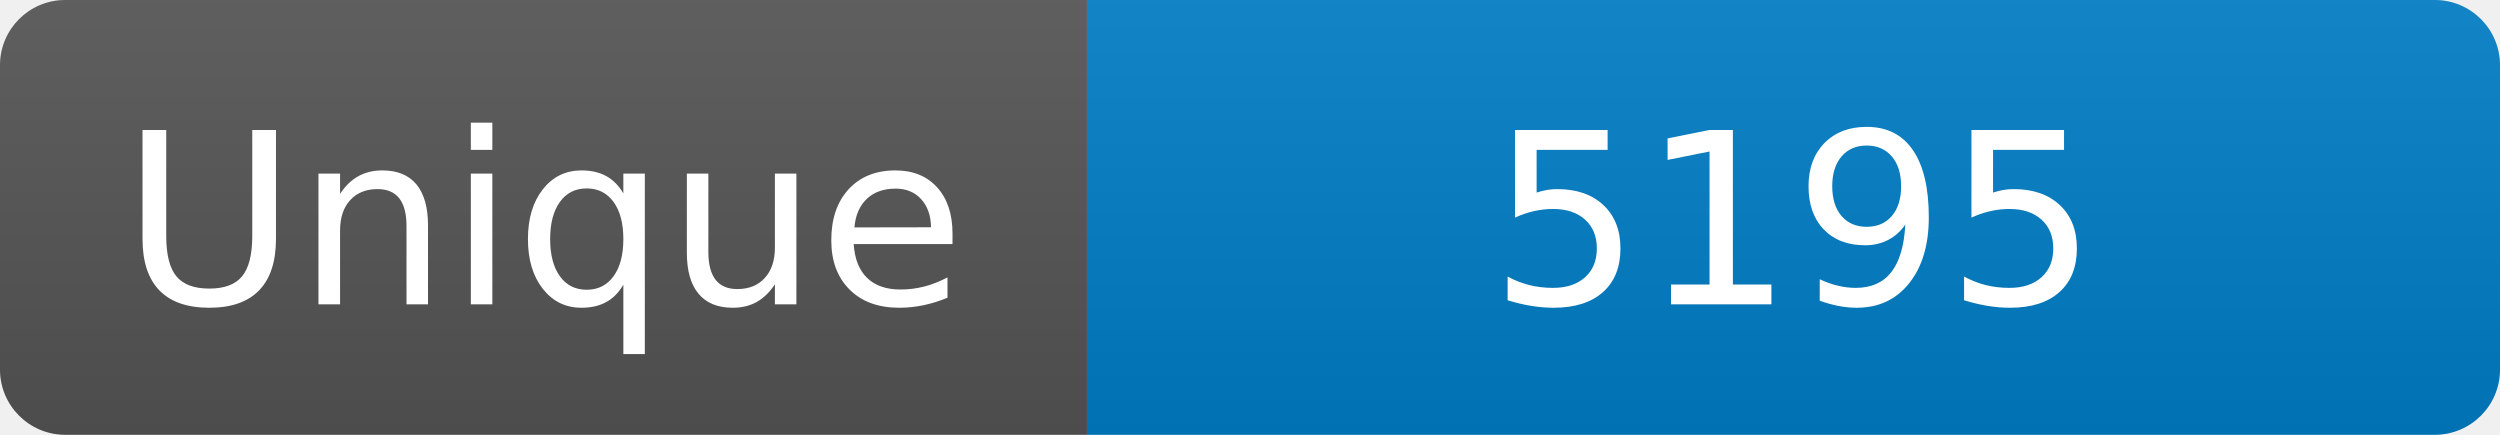
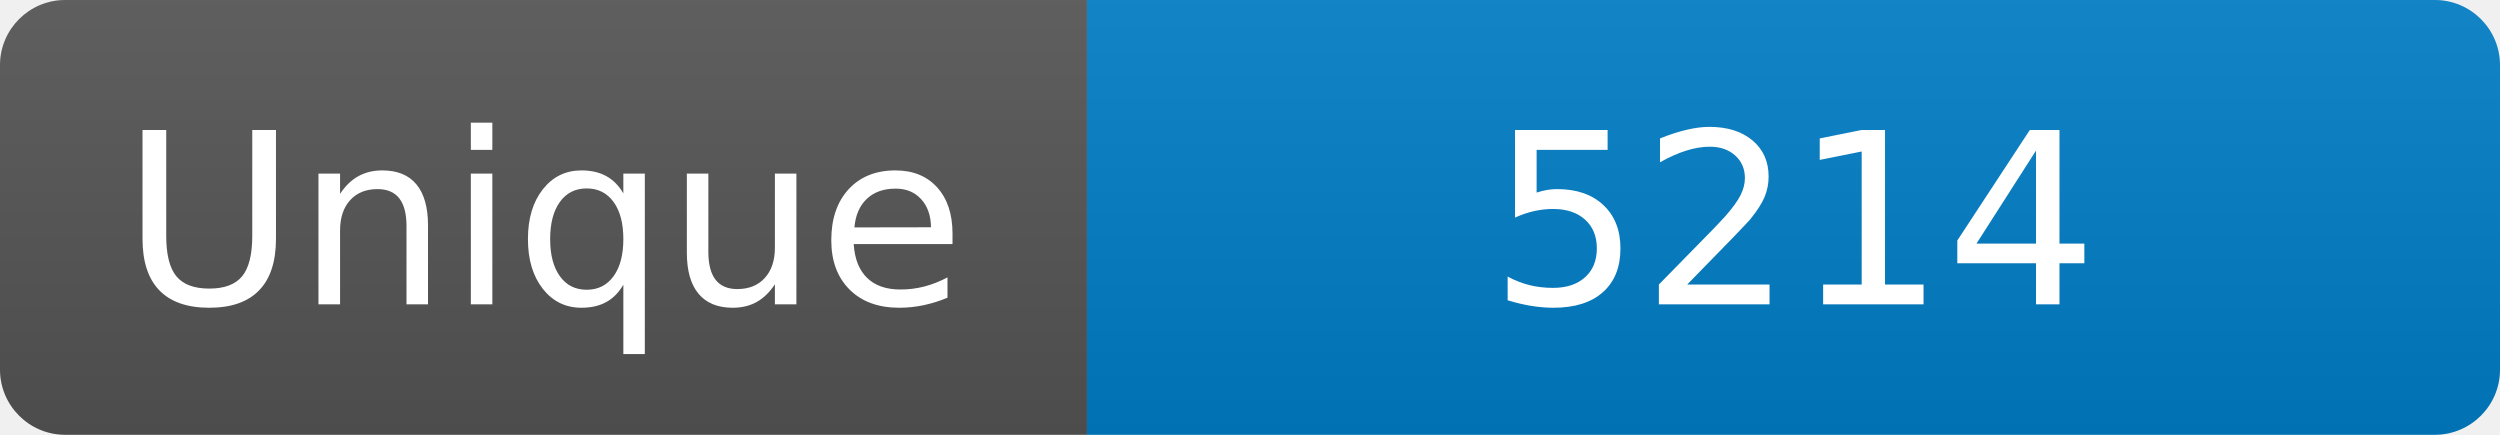
<svg xmlns="http://www.w3.org/2000/svg" width="115" height="20" role="img" aria-label="Maintained?: yes">
  <linearGradient id="s" x2="0" y2="100%">
    <stop offset="0" stop-color="#bbb" stop-opacity=".1" />
    <stop offset="1" stop-opacity=".1" />
  </linearGradient>
  <clipPath id="r">
    <rect width="115" height="20" rx="3" fill="#fff" />
  </clipPath>
  <g clip-path="url(#r)">
    <rect width="50" height="20" fill="#555" />
    <rect x="50" width="160" height="20" fill="#007ec6" />
    <rect width="115" height="20" fill="url(#s)" />
  </g>
  <g fill="#fff" text-anchor="middle" font-family="Verdana,Geneva,DejaVu Sans,sans-serif" font-size="110">
    <text x="250" y="140" transform="scale(.1)" fill="#fff">Unique</text>
-     <text x="825" y="140" transform="scale(.1)" fill="#fff">5195</text>
+     <text x="825" y="140" transform="scale(.1)" fill="#fff">5214</text>
  </g>
</svg>
